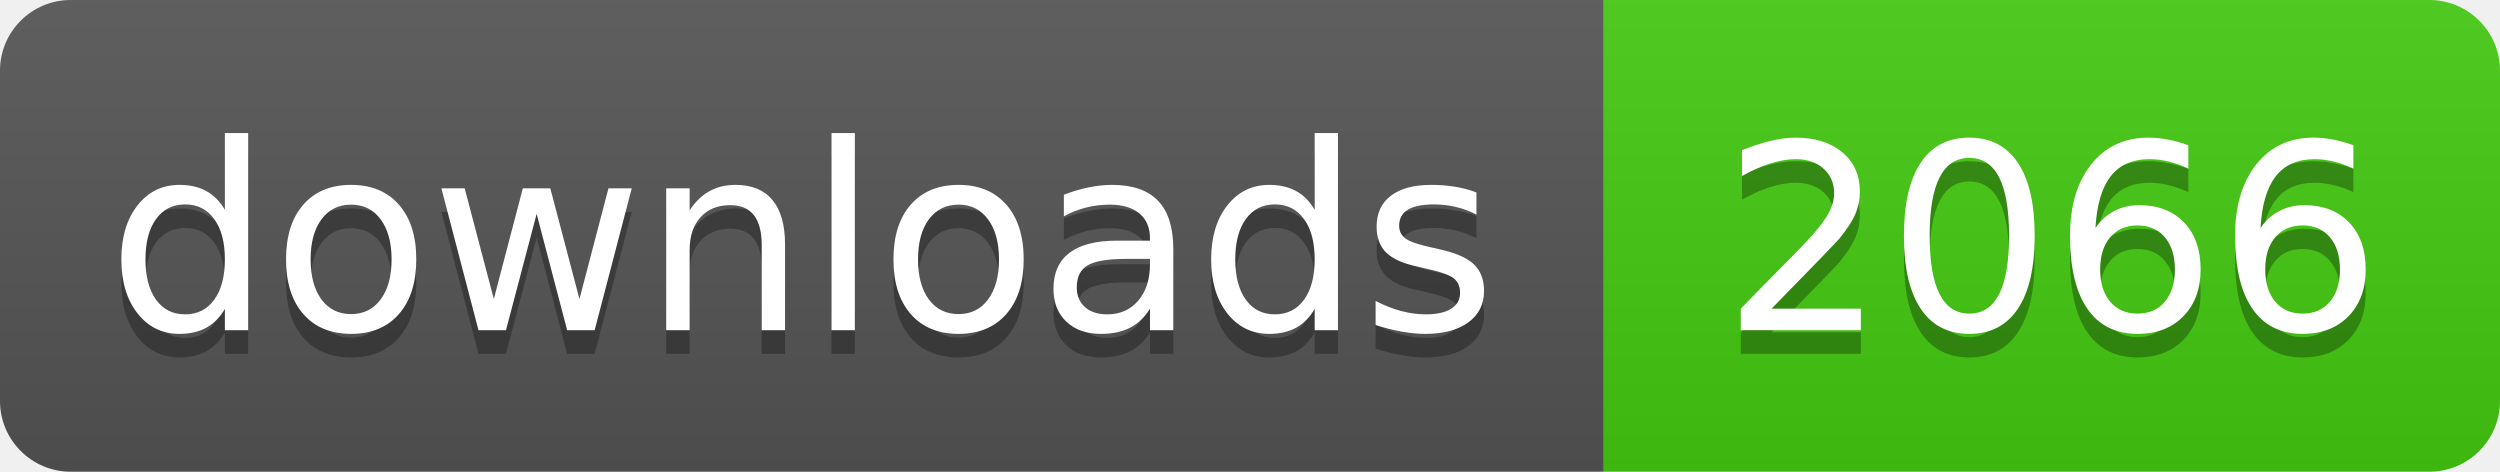
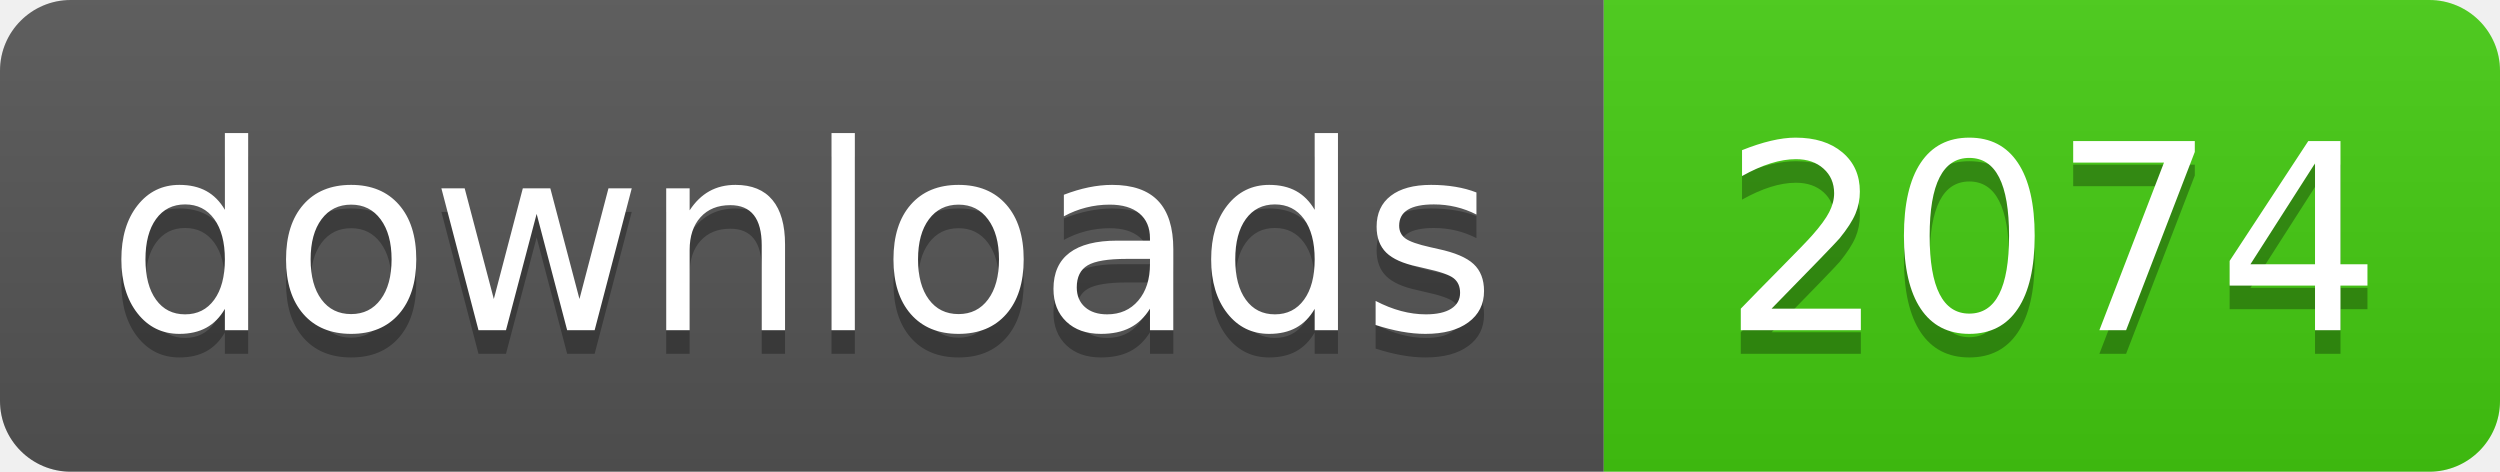
- <svg xmlns="http://www.w3.org/2000/svg" width="106" height="20" role="img" aria-label="downloads: 2066">
+ <svg xmlns="http://www.w3.org/2000/svg" width="106" height="20" role="img" aria-label="downloads: 2074">
  <linearGradient id="s" x2="0" y2="100%">
    <stop offset="0" stop-color="#bbb" stop-opacity=".1" />
    <stop offset="1" stop-opacity=".1" />
  </linearGradient>
  <clipPath id="r">
    <rect width="106" height="20" rx="3" fill="#fff" />
  </clipPath>
  <g clip-path="url(#r)">
    <rect width="68" height="20" fill="#555" />
    <rect x="68" width="38" height="20" fill="#4c1" />
    <rect width="106" height="20" fill="url(#s)" />
  </g>
  <g fill="#fff" text-anchor="middle" font-family="Verdana,Geneva,DejaVu Sans,sans-serif" text-rendering="geometricPrecision" font-size="110">
    <text aria-hidden="true" x="340" y="150" fill="#010101" fill-opacity=".3" transform="scale(.1)" textLength="560">downloads</text>
    <text x="340" y="140" transform="scale(.1)" fill="#fff" textLength="560">downloads</text>
-     <text aria-hidden="true" x="870" y="150" fill="#010101" fill-opacity=".3" transform="scale(.1)" textLength="260">2066</text>
-     <text x="870" y="140" transform="scale(.1)" fill="#fff" textLength="260">2066</text>
+     <text aria-hidden="true" x="870" y="150" fill="#010101" fill-opacity=".3" transform="scale(.1)" textLength="260">2074</text>
+     <text x="870" y="140" transform="scale(.1)" fill="#fff" textLength="260">2074</text>
  </g>
</svg>
